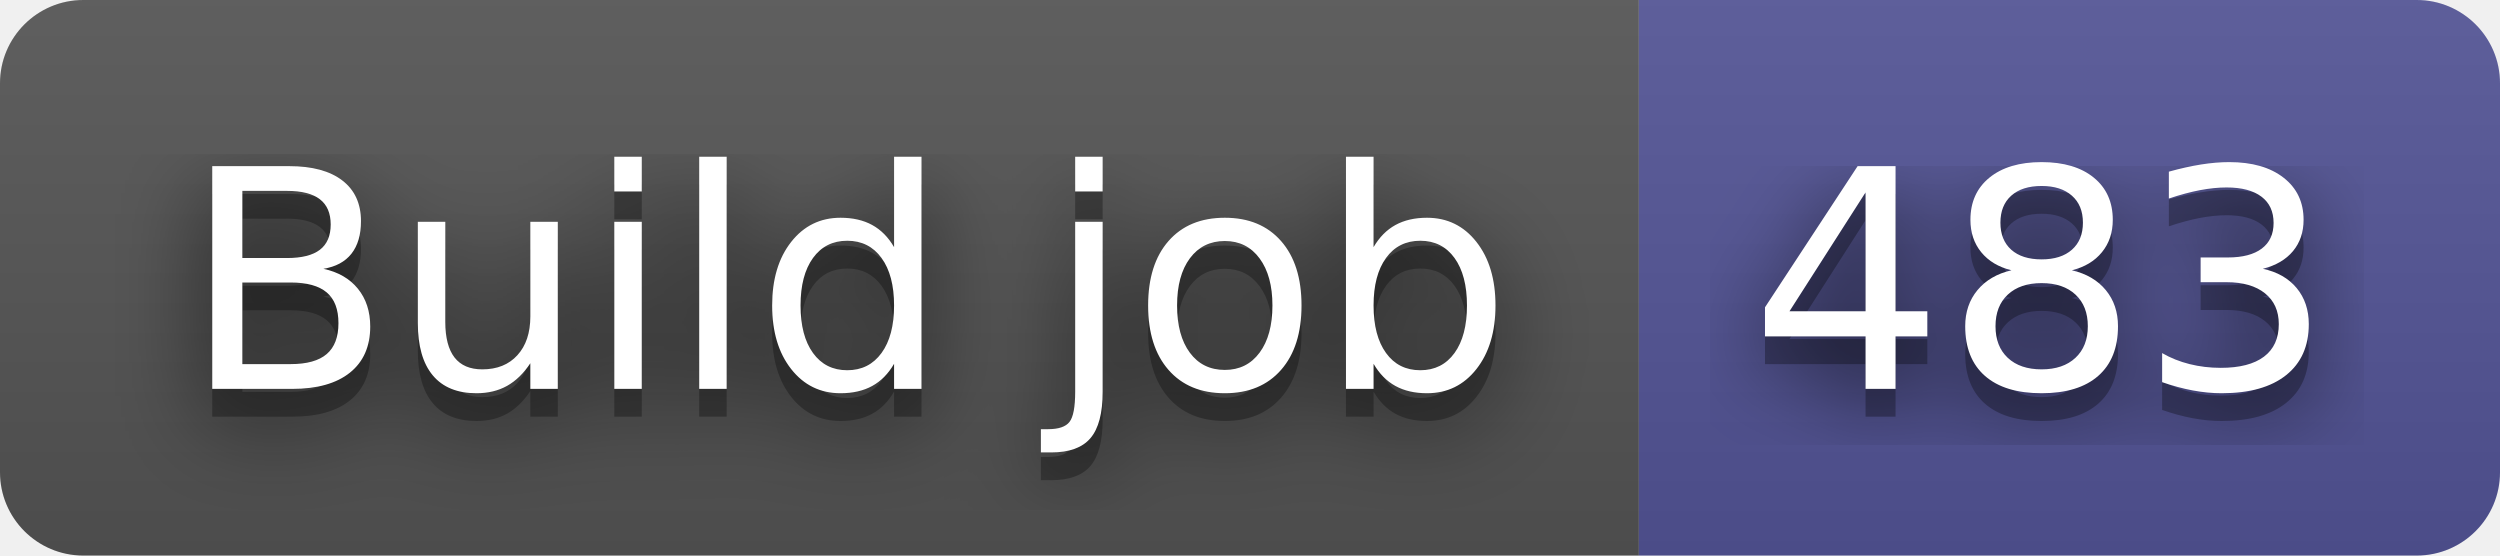
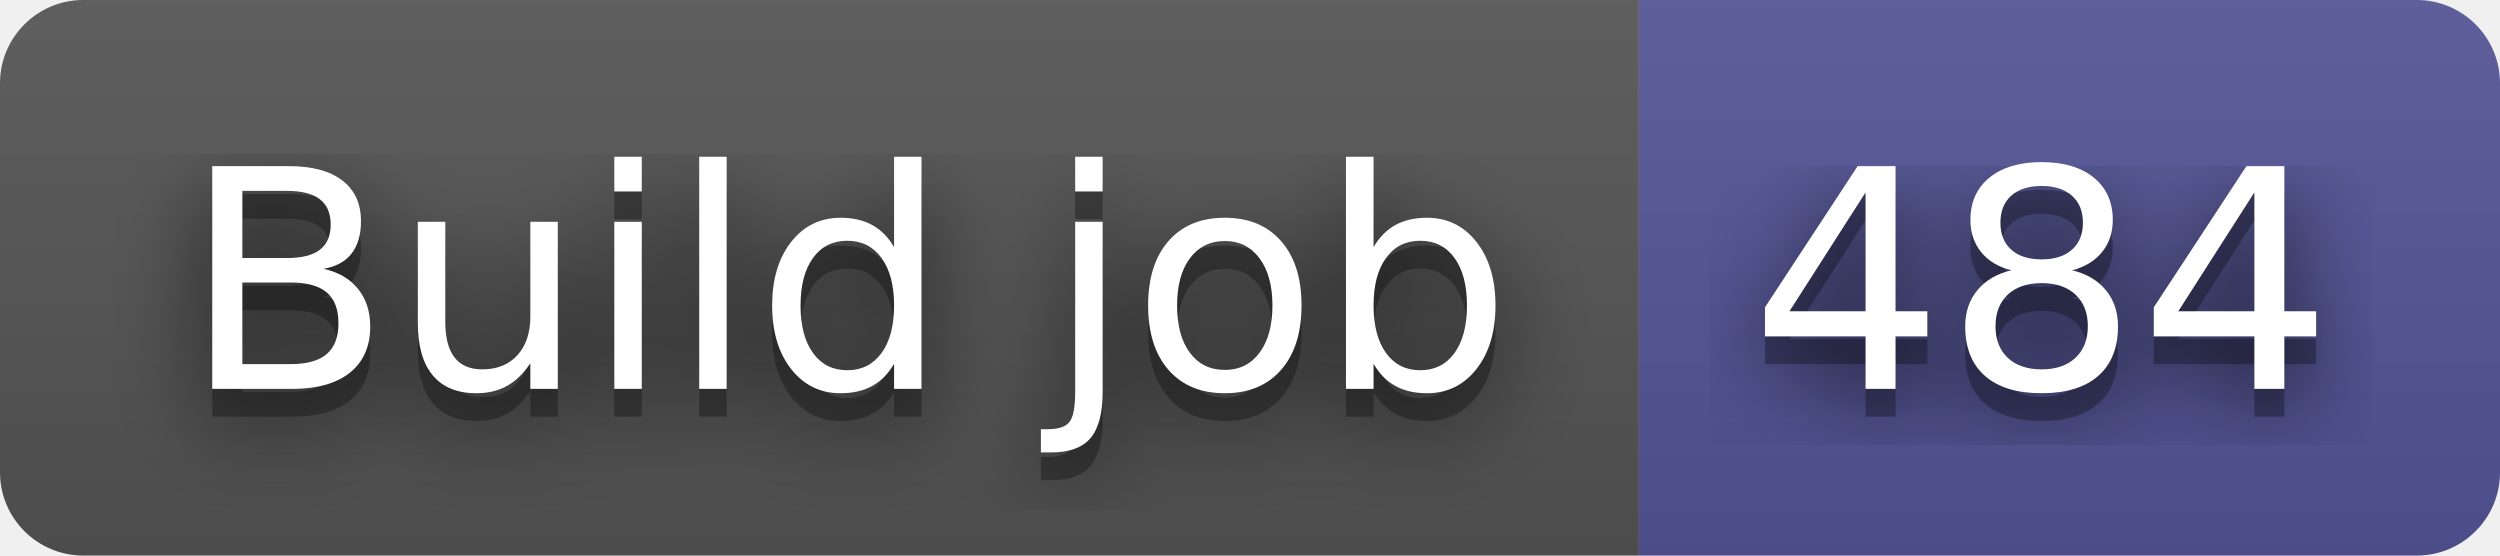
- <svg xmlns="http://www.w3.org/2000/svg" width="90" height="20" role="img" aria-label="Build job: 483">
+ <svg xmlns="http://www.w3.org/2000/svg" width="90" height="20" role="img" aria-label="Build job: 484">
  <filter id="blur">
    <feGaussianBlur in="SourceGraphic" stdDeviation="16" />
  </filter>
  <linearGradient id="s" x2="0" y2="100%">
    <stop offset="0" stop-color="#bbb" stop-opacity=".1" />
    <stop offset="1" stop-opacity=".1" />
  </linearGradient>
  <clipPath id="r">
    <rect width="90" height="20" rx="3" fill="#fff" />
  </clipPath>
  <g clip-path="url(#r)">
    <rect width="59" height="20" fill="#555" />
    <rect x="59" width="31" height="20" fill="#535597" />
    <rect width="90" height="20" fill="url(#s)" />
  </g>
  <g fill="#fff" text-anchor="middle" font-family="Verdana,Geneva,DejaVu Sans,sans-serif" text-rendering="geometricPrecision" font-size="110">
    <text aria-hidden="true" x="305" y="150" fill="#010101" fill-opacity=".80" filter="url(#blur)" transform="scale(.1)" textLength="490">Build job</text>
    <text aria-hidden="true" x="305" y="150" fill="#010101" fill-opacity=".3" transform="scale(.1)" textLength="490">Build job</text>
    <text x="305" y="140" transform="scale(.1)" fill="#fff" textLength="490">Build job</text>
-     <text aria-hidden="true" x="735" y="150" fill="#010101" fill-opacity=".80" filter="url(#blur)" transform="scale(.1)" textLength="210">483</text>
-     <text aria-hidden="true" x="735" y="150" fill="#010101" fill-opacity=".3" transform="scale(.1)" textLength="210">483</text>
-     <text x="735" y="140" transform="scale(.1)" fill="#fff" textLength="210">483</text>
+     <text aria-hidden="true" x="735" y="150" fill="#010101" fill-opacity=".80" filter="url(#blur)" transform="scale(.1)" textLength="210">484</text>
+     <text aria-hidden="true" x="735" y="150" fill="#010101" fill-opacity=".3" transform="scale(.1)" textLength="210">484</text>
+     <text x="735" y="140" transform="scale(.1)" fill="#fff" textLength="210">484</text>
  </g>
</svg>
